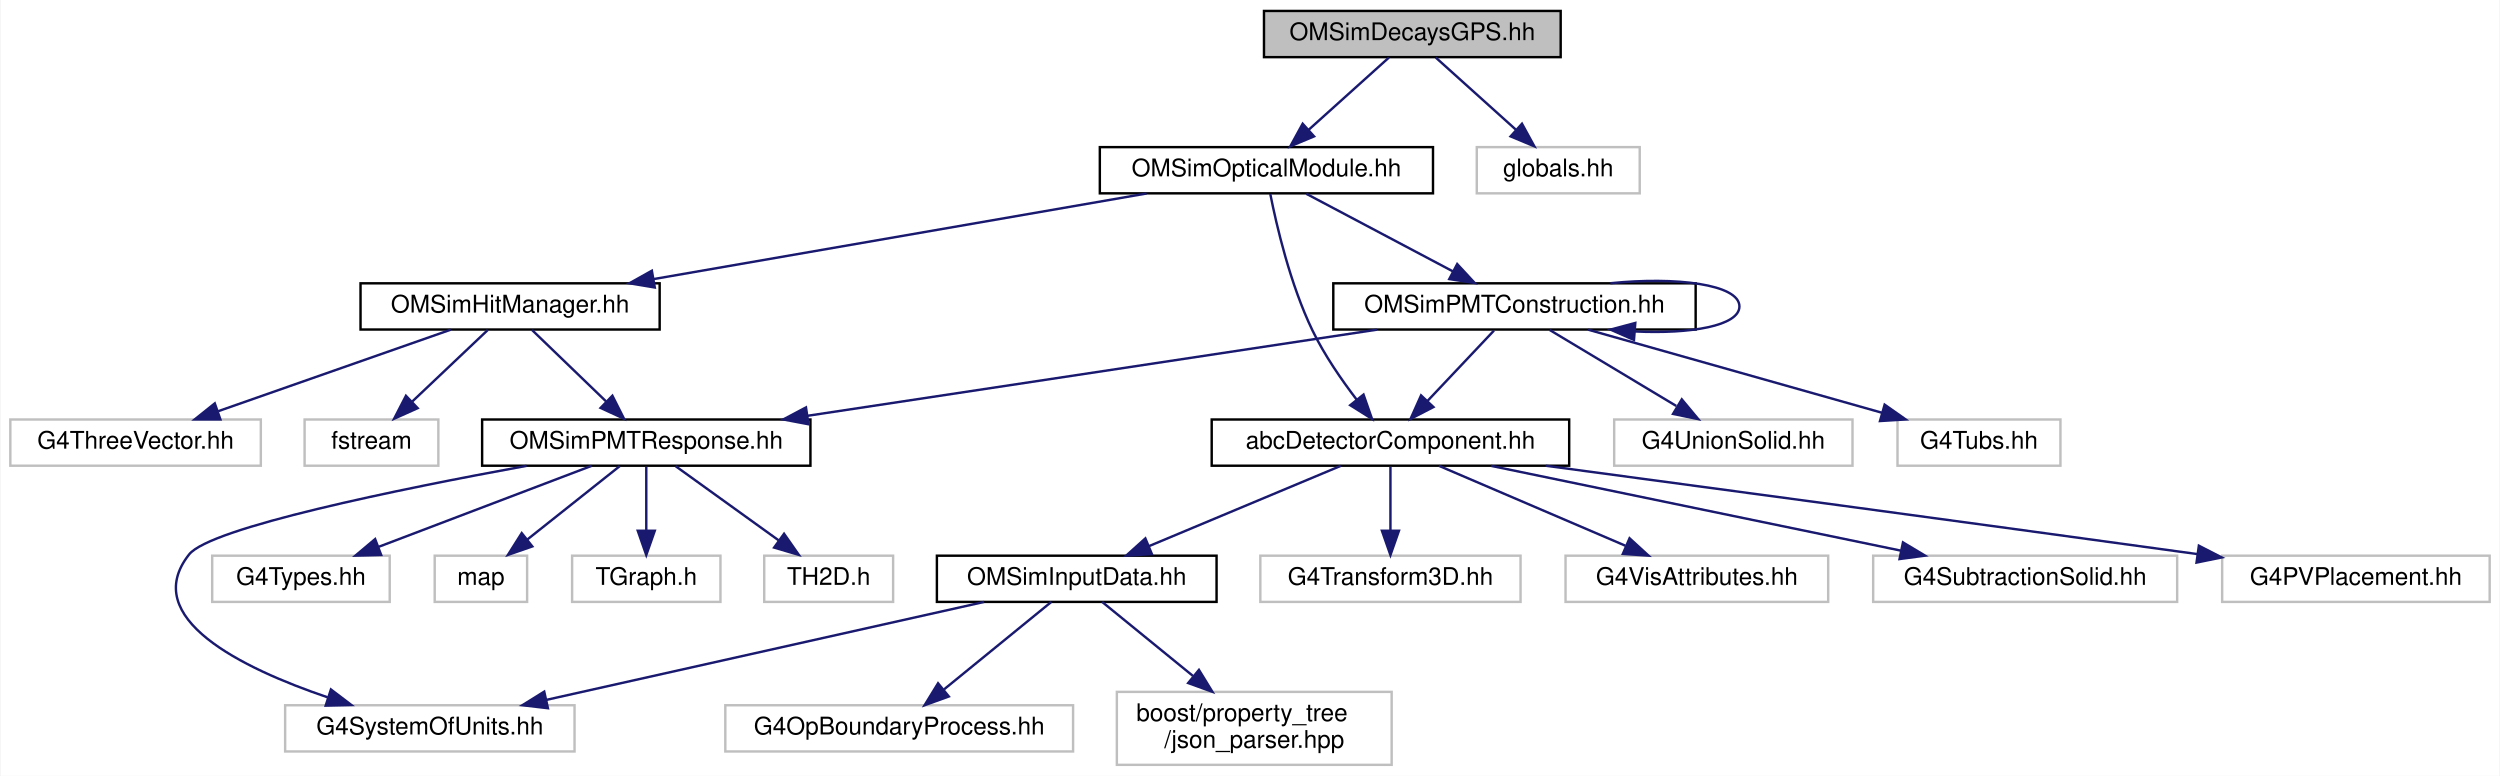
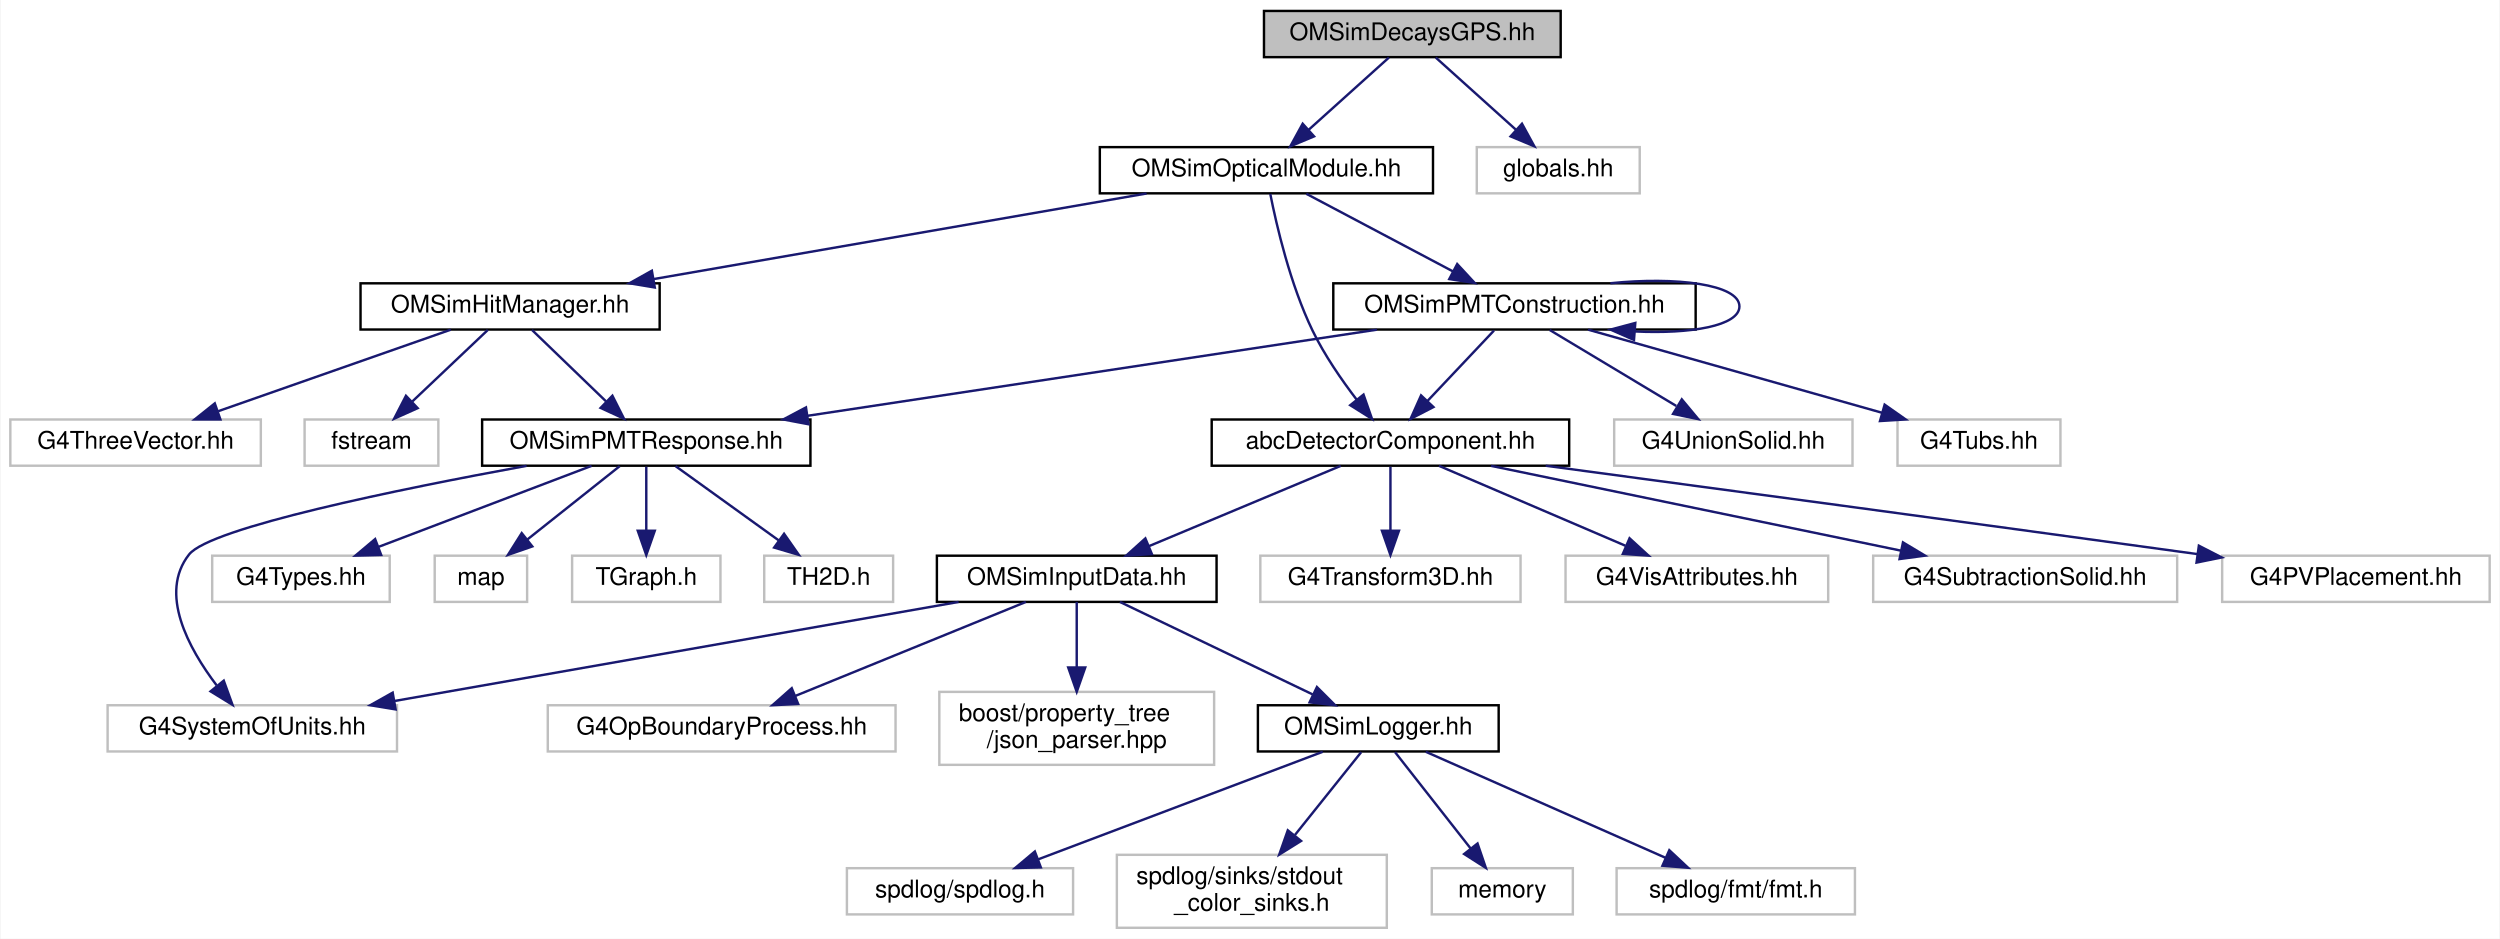
- <svg xmlns="http://www.w3.org/2000/svg" xmlns:xlink="http://www.w3.org/1999/xlink" width="1028pt" height="319pt" viewBox="0.00 0.00 1027.50 319.00">
-   <g id="graph0" class="graph" transform="scale(1 1) rotate(0) translate(4 315)">
-     <polygon fill="white" stroke="transparent" points="-4,4 -4,-315 1023.5,-315 1023.5,4 -4,4" />
+ <svg xmlns="http://www.w3.org/2000/svg" xmlns:xlink="http://www.w3.org/1999/xlink" width="1028pt" height="386pt" viewBox="0.00 0.00 1027.50 386.00">
+   <g id="graph0" class="graph" transform="scale(1 1) rotate(0) translate(4 382)">
+     <polygon fill="white" stroke="transparent" points="-4,4 -4,-382 1023.5,-382 1023.5,4 -4,4" />
    <g id="node1" class="node">
      <g id="a_node1">
        <a xlink:title="Defines the OMSimDecaysGPS class for the radioactive decays simulation.">
-           <polygon fill="#bfbfbf" stroke="black" points="515.5,-291.5 515.5,-310.5 637.5,-310.5 637.5,-291.5 515.5,-291.5" />
-           <text text-anchor="middle" x="576.5" y="-298.5" font-family="Helvetica,sans-Serif" font-size="10.00">OMSimDecaysGPS.hh</text>
+           <polygon fill="#bfbfbf" stroke="black" points="515.5,-358.5 515.5,-377.5 637.5,-377.5 637.5,-358.5 515.5,-358.5" />
+           <text text-anchor="middle" x="576.5" y="-365.5" font-family="Helvetica,sans-Serif" font-size="10.00">OMSimDecaysGPS.hh</text>
        </a>
      </g>
    </g>
    <g id="node2" class="node">
      <g id="a_node2">
        <a xlink:href="_o_m_sim_optical_module_8hh.html" target="_top" xlink:title=" ">
-           <polygon fill="white" stroke="black" points="448,-235.5 448,-254.5 585,-254.5 585,-235.5 448,-235.5" />
-           <text text-anchor="middle" x="516.5" y="-242.5" font-family="Helvetica,sans-Serif" font-size="10.00">OMSimOpticalModule.hh</text>
+           <polygon fill="white" stroke="black" points="448,-302.5 448,-321.5 585,-321.5 585,-302.5 448,-302.5" />
+           <text text-anchor="middle" x="516.5" y="-309.5" font-family="Helvetica,sans-Serif" font-size="10.00">OMSimOpticalModule.hh</text>
        </a>
      </g>
    </g>
    <g id="edge1" class="edge">
-       <path fill="none" stroke="midnightblue" d="M566.86,-291.32C557.99,-283.34 544.63,-271.31 533.89,-261.65" />
-       <polygon fill="midnightblue" stroke="midnightblue" points="536.09,-258.92 526.32,-254.83 531.41,-264.13 536.09,-258.92" />
-     </g>
-     <g id="node23" class="node">
-       <g id="a_node23">
-         <a xlink:title=" ">
-           <polygon fill="white" stroke="#bfbfbf" points="603,-235.5 603,-254.5 670,-254.5 670,-235.5 603,-235.5" />
-           <text text-anchor="middle" x="636.5" y="-242.5" font-family="Helvetica,sans-Serif" font-size="10.00">globals.hh</text>
-         </a>
-       </g>
-     </g>
-     <g id="edge26" class="edge">
-       <path fill="none" stroke="midnightblue" d="M586.14,-291.32C595.01,-283.34 608.37,-271.31 619.11,-261.65" />
-       <polygon fill="midnightblue" stroke="midnightblue" points="621.59,-264.13 626.68,-254.83 616.91,-258.92 621.59,-264.13" />
+       <path fill="none" stroke="midnightblue" d="M566.86,-358.32C557.99,-350.34 544.63,-338.31 533.89,-328.65" />
+       <polygon fill="midnightblue" stroke="midnightblue" points="536.09,-325.92 526.32,-321.83 531.41,-331.13 536.09,-325.92" />
+     </g>
+     <g id="node28" class="node">
+       <g id="a_node28">
+         <a xlink:title=" ">
+           <polygon fill="white" stroke="#bfbfbf" points="603,-302.5 603,-321.5 670,-321.5 670,-302.5 603,-302.5" />
+           <text text-anchor="middle" x="636.5" y="-309.5" font-family="Helvetica,sans-Serif" font-size="10.00">globals.hh</text>
+         </a>
+       </g>
+     </g>
+     <g id="edge31" class="edge">
+       <path fill="none" stroke="midnightblue" d="M586.14,-358.32C595.01,-350.34 608.37,-338.31 619.11,-328.65" />
+       <polygon fill="midnightblue" stroke="midnightblue" points="621.59,-331.13 626.68,-321.83 616.91,-325.92 621.59,-331.13" />
    </g>
    <g id="node3" class="node">
      <g id="a_node3">
        <a xlink:href="abc_detector_component_8hh.html" target="_top" xlink:title="Provides helper base class abcDetectorComponent for constructing and managing detector components in ...">
-           <polygon fill="white" stroke="black" points="494,-123.5 494,-142.5 641,-142.5 641,-123.5 494,-123.5" />
-           <text text-anchor="middle" x="567.5" y="-130.5" font-family="Helvetica,sans-Serif" font-size="10.00">abcDetectorComponent.hh</text>
+           <polygon fill="white" stroke="black" points="494,-190.5 494,-209.5 641,-209.5 641,-190.5 494,-190.5" />
+           <text text-anchor="middle" x="567.5" y="-197.5" font-family="Helvetica,sans-Serif" font-size="10.00">abcDetectorComponent.hh</text>
        </a>
      </g>
    </g>
    <g id="edge2" class="edge">
-       <path fill="none" stroke="midnightblue" d="M518.09,-235.25C520.63,-222.44 526.27,-198.04 535.5,-179 540.35,-168.99 547.38,-158.81 553.61,-150.67" />
-       <polygon fill="midnightblue" stroke="midnightblue" points="556.43,-152.75 559.93,-142.74 550.96,-148.38 556.43,-152.75" />
-     </g>
-     <g id="node12" class="node">
-       <g id="a_node12">
+       <path fill="none" stroke="midnightblue" d="M518.09,-302.25C520.63,-289.44 526.27,-265.04 535.5,-246 540.35,-235.99 547.38,-225.81 553.61,-217.67" />
+       <polygon fill="midnightblue" stroke="midnightblue" points="556.43,-219.75 559.93,-209.74 550.96,-215.38 556.43,-219.75" />
+     </g>
+     <g id="node17" class="node">
+       <g id="a_node17">
        <a xlink:href="_o_m_sim_hit_manager_8hh.html" target="_top" xlink:title="Defines structures and classes related to optical module photon hit management.">
-           <polygon fill="white" stroke="black" points="144,-179.5 144,-198.5 267,-198.5 267,-179.5 144,-179.5" />
-           <text text-anchor="middle" x="205.5" y="-186.5" font-family="Helvetica,sans-Serif" font-size="10.00">OMSimHitManager.hh</text>
-         </a>
-       </g>
-     </g>
-     <g id="edge11" class="edge">
-       <path fill="none" stroke="midnightblue" d="M467.22,-235.44C412.17,-225.89 323.1,-210.42 264.42,-200.23" />
-       <polygon fill="midnightblue" stroke="midnightblue" points="265,-196.78 254.55,-198.52 263.8,-203.68 265,-196.78" />
-     </g>
-     <g id="node20" class="node">
-       <g id="a_node20">
+           <polygon fill="white" stroke="black" points="144,-246.5 144,-265.5 267,-265.5 267,-246.5 144,-246.5" />
+           <text text-anchor="middle" x="205.5" y="-253.5" font-family="Helvetica,sans-Serif" font-size="10.00">OMSimHitManager.hh</text>
+         </a>
+       </g>
+     </g>
+     <g id="edge16" class="edge">
+       <path fill="none" stroke="midnightblue" d="M467.22,-302.44C412.17,-292.89 323.1,-277.42 264.42,-267.23" />
+       <polygon fill="midnightblue" stroke="midnightblue" points="265,-263.78 254.55,-265.52 263.8,-270.68 265,-263.78" />
+     </g>
+     <g id="node25" class="node">
+       <g id="a_node25">
        <a xlink:href="_o_m_sim_p_m_t_construction_8hh.html" target="_top" xlink:title="Construction of the PMTs.">
-           <polygon fill="white" stroke="black" points="544,-179.5 544,-198.5 693,-198.5 693,-179.5 544,-179.5" />
-           <text text-anchor="middle" x="618.5" y="-186.5" font-family="Helvetica,sans-Serif" font-size="10.00">OMSimPMTConstruction.hh</text>
-         </a>
-       </g>
-     </g>
-     <g id="edge20" class="edge">
-       <path fill="none" stroke="midnightblue" d="M532.89,-235.32C549.17,-226.7 574.37,-213.36 593.22,-203.39" />
-       <polygon fill="midnightblue" stroke="midnightblue" points="594.95,-206.43 602.15,-198.65 591.68,-200.24 594.95,-206.43" />
+           <polygon fill="white" stroke="black" points="544,-246.5 544,-265.5 693,-265.5 693,-246.5 544,-246.5" />
+           <text text-anchor="middle" x="618.5" y="-253.5" font-family="Helvetica,sans-Serif" font-size="10.00">OMSimPMTConstruction.hh</text>
+         </a>
+       </g>
+     </g>
+     <g id="edge25" class="edge">
+       <path fill="none" stroke="midnightblue" d="M532.89,-302.32C549.17,-293.7 574.37,-280.36 593.22,-270.39" />
+       <polygon fill="midnightblue" stroke="midnightblue" points="594.95,-273.43 602.15,-265.65 591.68,-267.24 594.95,-273.43" />
    </g>
    <g id="node4" class="node">
      <g id="a_node4">
        <a xlink:href="_o_m_sim_input_data_8hh.html" target="_top" xlink:title="Definition of ParameterTable and InputDataManager.">
-           <polygon fill="white" stroke="black" points="381,-67.5 381,-86.5 496,-86.5 496,-67.5 381,-67.5" />
-           <text text-anchor="middle" x="438.5" y="-74.5" font-family="Helvetica,sans-Serif" font-size="10.00">OMSimInputData.hh</text>
+           <polygon fill="white" stroke="black" points="381,-134.5 381,-153.5 496,-153.5 496,-134.5 381,-134.5" />
+           <text text-anchor="middle" x="438.5" y="-141.5" font-family="Helvetica,sans-Serif" font-size="10.00">OMSimInputData.hh</text>
        </a>
      </g>
    </g>
    <g id="edge3" class="edge">
-       <path fill="none" stroke="midnightblue" d="M547.06,-123.44C525.83,-114.56 492.4,-100.56 468.25,-90.45" />
-       <polygon fill="midnightblue" stroke="midnightblue" points="469.42,-87.15 458.84,-86.52 466.72,-93.61 469.42,-87.15" />
+       <path fill="none" stroke="midnightblue" d="M547.06,-190.44C525.83,-181.56 492.4,-167.56 468.25,-157.45" />
+       <polygon fill="midnightblue" stroke="midnightblue" points="469.42,-154.15 458.84,-153.52 466.72,-160.61 469.42,-154.15" />
+     </g>
+     <g id="node13" class="node">
+       <g id="a_node13">
+         <a xlink:title=" ">
+           <polygon fill="white" stroke="#bfbfbf" points="514,-134.5 514,-153.5 621,-153.5 621,-134.5 514,-134.5" />
+           <text text-anchor="middle" x="567.5" y="-141.5" font-family="Helvetica,sans-Serif" font-size="10.00">G4Transform3D.hh</text>
+         </a>
+       </g>
+     </g>
+     <g id="edge12" class="edge">
+       <path fill="none" stroke="midnightblue" d="M567.5,-190.08C567.5,-183.01 567.5,-172.86 567.5,-163.99" />
+       <polygon fill="midnightblue" stroke="midnightblue" points="571,-163.75 567.5,-153.75 564,-163.75 571,-163.75" />
+     </g>
+     <g id="node14" class="node">
+       <g id="a_node14">
+         <a xlink:title=" ">
+           <polygon fill="white" stroke="#bfbfbf" points="639.5,-134.5 639.5,-153.5 747.5,-153.5 747.5,-134.5 639.5,-134.5" />
+           <text text-anchor="middle" x="693.5" y="-141.5" font-family="Helvetica,sans-Serif" font-size="10.00">G4VisAttributes.hh</text>
+         </a>
+       </g>
+     </g>
+     <g id="edge13" class="edge">
+       <path fill="none" stroke="midnightblue" d="M587.47,-190.44C608.11,-181.6 640.56,-167.69 664.13,-157.59" />
+       <polygon fill="midnightblue" stroke="midnightblue" points="665.82,-160.67 673.63,-153.52 663.06,-154.24 665.82,-160.67" />
+     </g>
+     <g id="node15" class="node">
+       <g id="a_node15">
+         <a xlink:title=" ">
+           <polygon fill="white" stroke="#bfbfbf" points="766,-134.5 766,-153.5 891,-153.5 891,-134.5 766,-134.5" />
+           <text text-anchor="middle" x="828.5" y="-141.5" font-family="Helvetica,sans-Serif" font-size="10.00">G4SubtractionSolid.hh</text>
+         </a>
+       </g>
+     </g>
+     <g id="edge14" class="edge">
+       <path fill="none" stroke="midnightblue" d="M608.86,-190.44C654.58,-180.98 728.26,-165.74 777.52,-155.55" />
+       <polygon fill="midnightblue" stroke="midnightblue" points="778.25,-158.97 787.34,-153.52 776.84,-152.12 778.25,-158.97" />
+     </g>
+     <g id="node16" class="node">
+       <g id="a_node16">
+         <a xlink:title=" ">
+           <polygon fill="white" stroke="#bfbfbf" points="909.5,-134.5 909.5,-153.5 1019.5,-153.5 1019.5,-134.5 909.5,-134.5" />
+           <text text-anchor="middle" x="964.5" y="-141.5" font-family="Helvetica,sans-Serif" font-size="10.00">G4PVPlacement.hh</text>
+         </a>
+       </g>
+     </g>
+     <g id="edge15" class="edge">
+       <path fill="none" stroke="midnightblue" d="M631.35,-190.48C696.24,-181.79 799.93,-167.84 899.42,-154.14" />
+       <polygon fill="midnightblue" stroke="midnightblue" points="899.92,-157.61 909.34,-152.78 898.96,-150.67 899.92,-157.61" />
+     </g>
+     <g id="node5" class="node">
+       <g id="a_node5">
+         <a xlink:href="_o_m_sim_logger_8hh.html" target="_top" xlink:title=" ">
+           <polygon fill="white" stroke="black" points="513,-73 513,-92 612,-92 612,-73 513,-73" />
+           <text text-anchor="middle" x="562.5" y="-80" font-family="Helvetica,sans-Serif" font-size="10.00">OMSimLogger.hh</text>
+         </a>
+       </g>
+     </g>
+     <g id="edge4" class="edge">
+       <path fill="none" stroke="midnightblue" d="M456.27,-134.48C476.98,-124.53 511.45,-107.99 535.49,-96.46" />
+       <polygon fill="midnightblue" stroke="midnightblue" points="537.27,-99.49 544.77,-92.01 534.24,-93.18 537.27,-99.49" />
+     </g>
+     <g id="node10" class="node">
+       <g id="a_node10">
+         <a xlink:title=" ">
+           <polygon fill="white" stroke="#bfbfbf" points="221,-73 221,-92 364,-92 364,-73 221,-73" />
+           <text text-anchor="middle" x="292.5" y="-80" font-family="Helvetica,sans-Serif" font-size="10.00">G4OpBoundaryProcess.hh</text>
+         </a>
+       </g>
+     </g>
+     <g id="edge9" class="edge">
+       <path fill="none" stroke="midnightblue" d="M417.58,-134.48C392.75,-124.36 351.16,-107.4 322.81,-95.85" />
+       <polygon fill="midnightblue" stroke="midnightblue" points="323.96,-92.54 313.38,-92.01 321.32,-99.02 323.96,-92.54" />
+     </g>
+     <g id="node11" class="node">
+       <g id="a_node11">
+         <a xlink:title=" ">
+           <polygon fill="white" stroke="#bfbfbf" points="40,-73 40,-92 159,-92 159,-73 40,-73" />
+           <text text-anchor="middle" x="99.5" y="-80" font-family="Helvetica,sans-Serif" font-size="10.00">G4SystemOfUnits.hh</text>
+         </a>
+       </g>
+     </g>
+     <g id="edge10" class="edge">
+       <path fill="none" stroke="midnightblue" d="M389.93,-134.48C328.76,-123.74 223.74,-105.31 158.16,-93.79" />
+       <polygon fill="midnightblue" stroke="midnightblue" points="158.43,-90.29 147.98,-92.01 157.22,-97.19 158.43,-90.29" />
+     </g>
+     <g id="node12" class="node">
+       <g id="a_node12">
+         <a xlink:title=" ">
+           <polygon fill="white" stroke="#bfbfbf" points="382,-67.5 382,-97.5 495,-97.5 495,-67.5 382,-67.5" />
+           <text text-anchor="start" x="390" y="-85.5" font-family="Helvetica,sans-Serif" font-size="10.00">boost/property_tree</text>
+           <text text-anchor="middle" x="438.5" y="-74.5" font-family="Helvetica,sans-Serif" font-size="10.00">/json_parser.hpp</text>
+         </a>
+       </g>
+     </g>
+     <g id="edge11" class="edge">
+       <path fill="none" stroke="midnightblue" d="M438.5,-134.48C438.5,-127.47 438.5,-117.19 438.5,-107.7" />
+       <polygon fill="midnightblue" stroke="midnightblue" points="442,-107.52 438.5,-97.52 435,-107.52 442,-107.52" />
+     </g>
+     <g id="node6" class="node">
+       <g id="a_node6">
+         <a xlink:title=" ">
+           <polygon fill="white" stroke="#bfbfbf" points="344,-6 344,-25 437,-25 437,-6 344,-6" />
+           <text text-anchor="middle" x="390.5" y="-13" font-family="Helvetica,sans-Serif" font-size="10.00">spdlog/spdlog.h</text>
+         </a>
+       </g>
+     </g>
+     <g id="edge5" class="edge">
+       <path fill="none" stroke="midnightblue" d="M539.66,-72.87C509.63,-61.52 456.72,-41.52 422.66,-28.65" />
+       <polygon fill="midnightblue" stroke="midnightblue" points="423.75,-25.32 413.16,-25.06 421.28,-31.87 423.75,-25.32" />
+     </g>
+     <g id="node7" class="node">
+       <g id="a_node7">
+         <a xlink:title=" ">
+           <polygon fill="white" stroke="#bfbfbf" points="455,-0.5 455,-30.5 566,-30.5 566,-0.5 455,-0.5" />
+           <text text-anchor="start" x="463" y="-18.5" font-family="Helvetica,sans-Serif" font-size="10.00">spdlog/sinks/stdout</text>
+           <text text-anchor="middle" x="510.5" y="-7.5" font-family="Helvetica,sans-Serif" font-size="10.00">_color_sinks.h</text>
+         </a>
+       </g>
+     </g>
+     <g id="edge6" class="edge">
+       <path fill="none" stroke="midnightblue" d="M555.49,-72.73C548.53,-64.03 537.58,-50.34 528.22,-38.65" />
+       <polygon fill="midnightblue" stroke="midnightblue" points="530.75,-36.21 521.77,-30.59 525.29,-40.58 530.75,-36.21" />
    </g>
    <g id="node8" class="node">
      <g id="a_node8">
        <a xlink:title=" ">
-           <polygon fill="white" stroke="#bfbfbf" points="514,-67.5 514,-86.5 621,-86.5 621,-67.5 514,-67.5" />
-           <text text-anchor="middle" x="567.5" y="-74.5" font-family="Helvetica,sans-Serif" font-size="10.00">G4Transform3D.hh</text>
+           <polygon fill="white" stroke="#bfbfbf" points="584.5,-6 584.5,-25 642.5,-25 642.5,-6 584.5,-6" />
+           <text text-anchor="middle" x="613.5" y="-13" font-family="Helvetica,sans-Serif" font-size="10.00">memory</text>
        </a>
      </g>
    </g>
    <g id="edge7" class="edge">
-       <path fill="none" stroke="midnightblue" d="M567.5,-123.08C567.5,-116.01 567.5,-105.86 567.5,-96.99" />
-       <polygon fill="midnightblue" stroke="midnightblue" points="571,-96.75 567.5,-86.75 564,-96.75 571,-96.75" />
+       <path fill="none" stroke="midnightblue" d="M569.38,-72.73C577.33,-62.6 590.6,-45.69 600.51,-33.06" />
+       <polygon fill="midnightblue" stroke="midnightblue" points="603.31,-35.16 606.73,-25.13 597.8,-30.83 603.31,-35.16" />
    </g>
    <g id="node9" class="node">
      <g id="a_node9">
        <a xlink:title=" ">
-           <polygon fill="white" stroke="#bfbfbf" points="639.5,-67.5 639.5,-86.5 747.5,-86.5 747.5,-67.5 639.5,-67.5" />
-           <text text-anchor="middle" x="693.5" y="-74.5" font-family="Helvetica,sans-Serif" font-size="10.00">G4VisAttributes.hh</text>
+           <polygon fill="white" stroke="#bfbfbf" points="660.5,-6 660.5,-25 758.5,-25 758.5,-6 660.5,-6" />
+           <text text-anchor="middle" x="709.5" y="-13" font-family="Helvetica,sans-Serif" font-size="10.00">spdlog/fmt/fmt.h</text>
        </a>
      </g>
    </g>
    <g id="edge8" class="edge">
-       <path fill="none" stroke="midnightblue" d="M587.47,-123.44C608.11,-114.6 640.56,-100.69 664.13,-90.59" />
-       <polygon fill="midnightblue" stroke="midnightblue" points="665.82,-93.67 673.63,-86.52 663.06,-87.24 665.82,-93.67" />
-     </g>
-     <g id="node10" class="node">
-       <g id="a_node10">
-         <a xlink:title=" ">
-           <polygon fill="white" stroke="#bfbfbf" points="766,-67.5 766,-86.5 891,-86.5 891,-67.5 766,-67.5" />
-           <text text-anchor="middle" x="828.5" y="-74.5" font-family="Helvetica,sans-Serif" font-size="10.00">G4SubtractionSolid.hh</text>
-         </a>
-       </g>
-     </g>
-     <g id="edge9" class="edge">
-       <path fill="none" stroke="midnightblue" d="M608.86,-123.44C654.58,-113.98 728.26,-98.74 777.52,-88.55" />
-       <polygon fill="midnightblue" stroke="midnightblue" points="778.25,-91.97 787.34,-86.52 776.84,-85.12 778.25,-91.97" />
-     </g>
-     <g id="node11" class="node">
-       <g id="a_node11">
-         <a xlink:title=" ">
-           <polygon fill="white" stroke="#bfbfbf" points="909.5,-67.5 909.5,-86.5 1019.5,-86.5 1019.5,-67.5 909.5,-67.5" />
-           <text text-anchor="middle" x="964.5" y="-74.5" font-family="Helvetica,sans-Serif" font-size="10.00">G4PVPlacement.hh</text>
-         </a>
-       </g>
-     </g>
-     <g id="edge10" class="edge">
-       <path fill="none" stroke="midnightblue" d="M631.35,-123.48C696.24,-114.79 799.93,-100.84 899.42,-87.14" />
-       <polygon fill="midnightblue" stroke="midnightblue" points="899.92,-90.61 909.34,-85.78 898.96,-83.67 899.92,-90.61" />
-     </g>
-     <g id="node5" class="node">
-       <g id="a_node5">
-         <a xlink:title=" ">
-           <polygon fill="white" stroke="#bfbfbf" points="294,-6 294,-25 437,-25 437,-6 294,-6" />
-           <text text-anchor="middle" x="365.5" y="-13" font-family="Helvetica,sans-Serif" font-size="10.00">G4OpBoundaryProcess.hh</text>
-         </a>
-       </g>
-     </g>
-     <g id="edge4" class="edge">
-       <path fill="none" stroke="midnightblue" d="M428.04,-67.48C416.55,-58.11 397.87,-42.88 383.91,-31.51" />
-       <polygon fill="midnightblue" stroke="midnightblue" points="385.9,-28.61 375.94,-25.01 381.48,-34.04 385.9,-28.61" />
-     </g>
-     <g id="node6" class="node">
-       <g id="a_node6">
-         <a xlink:title=" ">
-           <polygon fill="white" stroke="#bfbfbf" points="113,-6 113,-25 232,-25 232,-6 113,-6" />
-           <text text-anchor="middle" x="172.5" y="-13" font-family="Helvetica,sans-Serif" font-size="10.00">G4SystemOfUnits.hh</text>
-         </a>
-       </g>
-     </g>
-     <g id="edge5" class="edge">
-       <path fill="none" stroke="midnightblue" d="M400.39,-67.48C352.98,-56.87 272.02,-38.76 220.44,-27.22" />
-       <polygon fill="midnightblue" stroke="midnightblue" points="221.06,-23.78 210.54,-25.01 219.54,-30.61 221.06,-23.78" />
-     </g>
-     <g id="node7" class="node">
-       <g id="a_node7">
-         <a xlink:title=" ">
-           <polygon fill="white" stroke="#bfbfbf" points="455,-0.5 455,-30.5 568,-30.5 568,-0.5 455,-0.5" />
-           <text text-anchor="start" x="463" y="-18.5" font-family="Helvetica,sans-Serif" font-size="10.00">boost/property_tree</text>
-           <text text-anchor="middle" x="511.5" y="-7.5" font-family="Helvetica,sans-Serif" font-size="10.00">/json_parser.hpp</text>
-         </a>
-       </g>
-     </g>
-     <g id="edge6" class="edge">
-       <path fill="none" stroke="midnightblue" d="M448.96,-67.48C458.66,-59.57 473.49,-47.48 486.27,-37.07" />
-       <polygon fill="midnightblue" stroke="midnightblue" points="488.76,-39.55 494.3,-30.52 484.33,-34.13 488.76,-39.55" />
-     </g>
-     <g id="node13" class="node">
-       <g id="a_node13">
-         <a xlink:href="_o_m_sim_p_m_t_response_8hh.html" target="_top" xlink:title="Provides simulation for PMT response. This class is responsible for transforming hits on photocathode...">
-           <polygon fill="white" stroke="black" points="194,-123.5 194,-142.5 329,-142.5 329,-123.5 194,-123.5" />
-           <text text-anchor="middle" x="261.5" y="-130.5" font-family="Helvetica,sans-Serif" font-size="10.00">OMSimPMTResponse.hh</text>
-         </a>
-       </g>
-     </g>
-     <g id="edge12" class="edge">
-       <path fill="none" stroke="midnightblue" d="M214.5,-179.32C222.69,-171.42 235.01,-159.55 244.97,-149.94" />
-       <polygon fill="midnightblue" stroke="midnightblue" points="247.57,-152.29 252.34,-142.83 242.71,-147.26 247.57,-152.29" />
+       <path fill="none" stroke="midnightblue" d="M582.02,-72.87C607.28,-61.7 651.5,-42.15 680.64,-29.26" />
+       <polygon fill="midnightblue" stroke="midnightblue" points="682.17,-32.41 689.9,-25.17 679.34,-26.01 682.17,-32.41" />
    </g>
    <g id="node18" class="node">
      <g id="a_node18">
-         <a xlink:title=" ">
-           <polygon fill="white" stroke="#bfbfbf" points="0,-123.5 0,-142.5 103,-142.5 103,-123.5 0,-123.5" />
-           <text text-anchor="middle" x="51.5" y="-130.5" font-family="Helvetica,sans-Serif" font-size="10.00">G4ThreeVector.hh</text>
-         </a>
-       </g>
+         <a xlink:href="_o_m_sim_p_m_t_response_8hh.html" target="_top" xlink:title="Provides simulation for PMT response. This class is responsible for transforming hits on photocathode...">
+           <polygon fill="white" stroke="black" points="194,-190.5 194,-209.5 329,-209.5 329,-190.5 194,-190.5" />
+           <text text-anchor="middle" x="261.5" y="-197.5" font-family="Helvetica,sans-Serif" font-size="10.00">OMSimPMTResponse.hh</text>
+         </a>
+       </g>
+     </g>
+     <g id="edge17" class="edge">
+       <path fill="none" stroke="midnightblue" d="M214.5,-246.32C222.69,-238.42 235.01,-226.55 244.97,-216.94" />
+       <polygon fill="midnightblue" stroke="midnightblue" points="247.57,-219.29 252.34,-209.83 242.71,-214.26 247.57,-219.29" />
+     </g>
+     <g id="node23" class="node">
+       <g id="a_node23">
+         <a xlink:title=" ">
+           <polygon fill="white" stroke="#bfbfbf" points="0,-190.5 0,-209.5 103,-209.5 103,-190.5 0,-190.5" />
+           <text text-anchor="middle" x="51.5" y="-197.5" font-family="Helvetica,sans-Serif" font-size="10.00">G4ThreeVector.hh</text>
+         </a>
+       </g>
+     </g>
+     <g id="edge23" class="edge">
+       <path fill="none" stroke="midnightblue" d="M181.1,-246.44C155.3,-237.4 114.42,-223.06 85.48,-212.92" />
+       <polygon fill="midnightblue" stroke="midnightblue" points="86.38,-209.52 75.79,-209.52 84.07,-216.13 86.38,-209.52" />
+     </g>
+     <g id="node24" class="node">
+       <g id="a_node24">
+         <a xlink:title=" ">
+           <polygon fill="white" stroke="#bfbfbf" points="121,-190.5 121,-209.5 176,-209.5 176,-190.5 121,-190.5" />
+           <text text-anchor="middle" x="148.5" y="-197.5" font-family="Helvetica,sans-Serif" font-size="10.00">fstream</text>
+         </a>
+       </g>
+     </g>
+     <g id="edge24" class="edge">
+       <path fill="none" stroke="midnightblue" d="M196.34,-246.32C188,-238.42 175.47,-226.55 165.32,-216.94" />
+       <polygon fill="midnightblue" stroke="midnightblue" points="167.49,-214.17 157.82,-209.83 162.68,-219.25 167.49,-214.17" />
    </g>
    <g id="edge18" class="edge">
-       <path fill="none" stroke="midnightblue" d="M181.1,-179.44C155.3,-170.4 114.42,-156.06 85.48,-145.92" />
-       <polygon fill="midnightblue" stroke="midnightblue" points="86.38,-142.52 75.79,-142.52 84.07,-149.13 86.38,-142.52" />
+       <path fill="none" stroke="midnightblue" d="M212.28,-190.45C159.54,-180.8 82.18,-165 73.5,-154 60.94,-138.08 73.23,-115.49 84.81,-100.21" />
+       <polygon fill="midnightblue" stroke="midnightblue" points="87.76,-102.12 91.36,-92.16 82.33,-97.71 87.76,-102.12" />
    </g>
    <g id="node19" class="node">
      <g id="a_node19">
        <a xlink:title=" ">
-           <polygon fill="white" stroke="#bfbfbf" points="121,-123.5 121,-142.5 176,-142.5 176,-123.5 121,-123.5" />
-           <text text-anchor="middle" x="148.5" y="-130.5" font-family="Helvetica,sans-Serif" font-size="10.00">fstream</text>
+           <polygon fill="white" stroke="#bfbfbf" points="83,-134.5 83,-153.5 156,-153.5 156,-134.5 83,-134.5" />
+           <text text-anchor="middle" x="119.5" y="-141.5" font-family="Helvetica,sans-Serif" font-size="10.00">G4Types.hh</text>
        </a>
      </g>
    </g>
    <g id="edge19" class="edge">
-       <path fill="none" stroke="midnightblue" d="M196.34,-179.32C188,-171.42 175.47,-159.55 165.32,-149.94" />
-       <polygon fill="midnightblue" stroke="midnightblue" points="167.49,-147.17 157.82,-142.83 162.68,-152.25 167.49,-147.17" />
-     </g>
-     <g id="edge13" class="edge">
-       <path fill="none" stroke="midnightblue" d="M212.28,-123.45C159.54,-113.8 82.18,-98 73.5,-87 52.95,-60.96 94.98,-40.31 130.48,-28.26" />
-       <polygon fill="midnightblue" stroke="midnightblue" points="131.82,-31.5 140.26,-25.09 129.67,-24.84 131.82,-31.5" />
-     </g>
-     <g id="node14" class="node">
-       <g id="a_node14">
-         <a xlink:title=" ">
-           <polygon fill="white" stroke="#bfbfbf" points="83,-67.5 83,-86.5 156,-86.5 156,-67.5 83,-67.5" />
-           <text text-anchor="middle" x="119.5" y="-74.5" font-family="Helvetica,sans-Serif" font-size="10.00">G4Types.hh</text>
-         </a>
-       </g>
-     </g>
-     <g id="edge14" class="edge">
-       <path fill="none" stroke="midnightblue" d="M239,-123.44C215.42,-114.48 178.18,-100.31 151.54,-90.18" />
-       <polygon fill="midnightblue" stroke="midnightblue" points="152.49,-86.8 141.9,-86.52 150,-93.34 152.49,-86.8" />
-     </g>
-     <g id="node15" class="node">
-       <g id="a_node15">
-         <a xlink:title=" ">
-           <polygon fill="white" stroke="#bfbfbf" points="174.5,-67.5 174.5,-86.5 212.5,-86.5 212.5,-67.5 174.5,-67.5" />
-           <text text-anchor="middle" x="193.5" y="-74.5" font-family="Helvetica,sans-Serif" font-size="10.00">map</text>
-         </a>
-       </g>
-     </g>
-     <g id="edge15" class="edge">
-       <path fill="none" stroke="midnightblue" d="M250.57,-123.32C240.33,-115.18 224.78,-102.84 212.5,-93.09" />
-       <polygon fill="midnightblue" stroke="midnightblue" points="214.63,-90.31 204.62,-86.83 210.28,-95.79 214.63,-90.31" />
-     </g>
-     <g id="node16" class="node">
-       <g id="a_node16">
-         <a xlink:title=" ">
-           <polygon fill="white" stroke="#bfbfbf" points="231,-67.5 231,-86.5 292,-86.5 292,-67.5 231,-67.5" />
-           <text text-anchor="middle" x="261.5" y="-74.5" font-family="Helvetica,sans-Serif" font-size="10.00">TGraph.h</text>
-         </a>
-       </g>
-     </g>
-     <g id="edge16" class="edge">
-       <path fill="none" stroke="midnightblue" d="M261.5,-123.08C261.5,-116.01 261.5,-105.86 261.5,-96.99" />
-       <polygon fill="midnightblue" stroke="midnightblue" points="265,-96.75 261.5,-86.75 258,-96.75 265,-96.75" />
-     </g>
-     <g id="node17" class="node">
-       <g id="a_node17">
-         <a xlink:title=" ">
-           <polygon fill="white" stroke="#bfbfbf" points="310,-67.5 310,-86.5 363,-86.5 363,-67.5 310,-67.5" />
-           <text text-anchor="middle" x="336.5" y="-74.5" font-family="Helvetica,sans-Serif" font-size="10.00">TH2D.h</text>
-         </a>
-       </g>
-     </g>
-     <g id="edge17" class="edge">
-       <path fill="none" stroke="midnightblue" d="M273.55,-123.32C284.96,-115.11 302.33,-102.6 315.93,-92.81" />
-       <polygon fill="midnightblue" stroke="midnightblue" points="318.16,-95.52 324.23,-86.83 314.07,-89.84 318.16,-95.52" />
-     </g>
-     <g id="edge21" class="edge">
-       <path fill="none" stroke="midnightblue" d="M610.08,-179.08C602.65,-171.22 591.65,-159.57 582.69,-150.08" />
-       <polygon fill="midnightblue" stroke="midnightblue" points="585.18,-147.62 575.76,-142.75 580.09,-152.42 585.18,-147.62" />
-     </g>
-     <g id="edge23" class="edge">
-       <path fill="none" stroke="midnightblue" d="M561.93,-179.44C498.35,-169.83 395.23,-154.23 327.88,-144.04" />
-       <polygon fill="midnightblue" stroke="midnightblue" points="328.21,-140.55 317.8,-142.52 327.17,-147.47 328.21,-140.55" />
-     </g>
-     <g id="edge22" class="edge">
-       <path fill="none" stroke="midnightblue" d="M657.95,-198.53C684.76,-201.31 711,-198.13 711,-189 711,-181.01 690.91,-177.58 667.93,-178.71" />
-       <polygon fill="midnightblue" stroke="midnightblue" points="667.65,-175.22 657.95,-179.47 668.19,-182.2 667.65,-175.22" />
+       <path fill="none" stroke="midnightblue" d="M239,-190.44C215.42,-181.48 178.18,-167.31 151.54,-157.18" />
+       <polygon fill="midnightblue" stroke="midnightblue" points="152.49,-153.8 141.9,-153.52 150,-160.34 152.49,-153.8" />
+     </g>
+     <g id="node20" class="node">
+       <g id="a_node20">
+         <a xlink:title=" ">
+           <polygon fill="white" stroke="#bfbfbf" points="174.5,-134.5 174.5,-153.5 212.5,-153.5 212.5,-134.5 174.5,-134.5" />
+           <text text-anchor="middle" x="193.5" y="-141.5" font-family="Helvetica,sans-Serif" font-size="10.00">map</text>
+         </a>
+       </g>
+     </g>
+     <g id="edge20" class="edge">
+       <path fill="none" stroke="midnightblue" d="M250.57,-190.32C240.33,-182.18 224.78,-169.84 212.5,-160.09" />
+       <polygon fill="midnightblue" stroke="midnightblue" points="214.63,-157.31 204.62,-153.83 210.28,-162.79 214.63,-157.31" />
    </g>
    <g id="node21" class="node">
      <g id="a_node21">
        <a xlink:title=" ">
-           <polygon fill="white" stroke="#bfbfbf" points="659.5,-123.5 659.5,-142.5 757.5,-142.5 757.5,-123.5 659.5,-123.5" />
-           <text text-anchor="middle" x="708.5" y="-130.5" font-family="Helvetica,sans-Serif" font-size="10.00">G4UnionSolid.hh</text>
-         </a>
-       </g>
-     </g>
-     <g id="edge24" class="edge">
-       <path fill="none" stroke="midnightblue" d="M632.96,-179.32C647,-170.9 668.55,-157.97 685.04,-148.07" />
-       <polygon fill="midnightblue" stroke="midnightblue" points="687.3,-150.8 694.08,-142.65 683.7,-144.8 687.3,-150.8" />
+           <polygon fill="white" stroke="#bfbfbf" points="231,-134.5 231,-153.5 292,-153.5 292,-134.5 231,-134.5" />
+           <text text-anchor="middle" x="261.5" y="-141.5" font-family="Helvetica,sans-Serif" font-size="10.00">TGraph.h</text>
+         </a>
+       </g>
+     </g>
+     <g id="edge21" class="edge">
+       <path fill="none" stroke="midnightblue" d="M261.5,-190.08C261.5,-183.01 261.5,-172.86 261.5,-163.99" />
+       <polygon fill="midnightblue" stroke="midnightblue" points="265,-163.75 261.5,-153.75 258,-163.75 265,-163.75" />
    </g>
    <g id="node22" class="node">
      <g id="a_node22">
        <a xlink:title=" ">
-           <polygon fill="white" stroke="#bfbfbf" points="776,-123.5 776,-142.5 843,-142.5 843,-123.5 776,-123.5" />
-           <text text-anchor="middle" x="809.5" y="-130.5" font-family="Helvetica,sans-Serif" font-size="10.00">G4Tubs.hh</text>
-         </a>
-       </g>
-     </g>
-     <g id="edge25" class="edge">
-       <path fill="none" stroke="midnightblue" d="M648.76,-179.44C681.46,-170.2 733.68,-155.44 769.68,-145.26" />
-       <polygon fill="midnightblue" stroke="midnightblue" points="770.71,-148.61 779.38,-142.52 768.8,-141.87 770.71,-148.61" />
+           <polygon fill="white" stroke="#bfbfbf" points="310,-134.5 310,-153.5 363,-153.5 363,-134.5 310,-134.5" />
+           <text text-anchor="middle" x="336.5" y="-141.5" font-family="Helvetica,sans-Serif" font-size="10.00">TH2D.h</text>
+         </a>
+       </g>
+     </g>
+     <g id="edge22" class="edge">
+       <path fill="none" stroke="midnightblue" d="M273.55,-190.32C284.96,-182.11 302.33,-169.6 315.93,-159.81" />
+       <polygon fill="midnightblue" stroke="midnightblue" points="318.16,-162.52 324.23,-153.83 314.07,-156.84 318.16,-162.52" />
+     </g>
+     <g id="edge26" class="edge">
+       <path fill="none" stroke="midnightblue" d="M610.08,-246.08C602.65,-238.22 591.65,-226.57 582.69,-217.08" />
+       <polygon fill="midnightblue" stroke="midnightblue" points="585.18,-214.62 575.76,-209.75 580.09,-219.42 585.18,-214.62" />
+     </g>
+     <g id="edge28" class="edge">
+       <path fill="none" stroke="midnightblue" d="M561.93,-246.44C498.35,-236.83 395.23,-221.23 327.88,-211.04" />
+       <polygon fill="midnightblue" stroke="midnightblue" points="328.21,-207.55 317.8,-209.52 327.17,-214.47 328.21,-207.55" />
+     </g>
+     <g id="edge27" class="edge">
+       <path fill="none" stroke="midnightblue" d="M657.95,-265.53C684.76,-268.31 711,-265.13 711,-256 711,-248.01 690.91,-244.58 667.93,-245.71" />
+       <polygon fill="midnightblue" stroke="midnightblue" points="667.65,-242.22 657.95,-246.47 668.19,-249.2 667.65,-242.22" />
+     </g>
+     <g id="node26" class="node">
+       <g id="a_node26">
+         <a xlink:title=" ">
+           <polygon fill="white" stroke="#bfbfbf" points="659.5,-190.5 659.5,-209.5 757.5,-209.5 757.5,-190.5 659.5,-190.5" />
+           <text text-anchor="middle" x="708.5" y="-197.5" font-family="Helvetica,sans-Serif" font-size="10.00">G4UnionSolid.hh</text>
+         </a>
+       </g>
+     </g>
+     <g id="edge29" class="edge">
+       <path fill="none" stroke="midnightblue" d="M632.96,-246.32C647,-237.9 668.55,-224.97 685.04,-215.07" />
+       <polygon fill="midnightblue" stroke="midnightblue" points="687.3,-217.8 694.08,-209.65 683.7,-211.8 687.3,-217.8" />
+     </g>
+     <g id="node27" class="node">
+       <g id="a_node27">
+         <a xlink:title=" ">
+           <polygon fill="white" stroke="#bfbfbf" points="776,-190.5 776,-209.5 843,-209.5 843,-190.5 776,-190.5" />
+           <text text-anchor="middle" x="809.5" y="-197.5" font-family="Helvetica,sans-Serif" font-size="10.00">G4Tubs.hh</text>
+         </a>
+       </g>
+     </g>
+     <g id="edge30" class="edge">
+       <path fill="none" stroke="midnightblue" d="M648.76,-246.44C681.46,-237.2 733.68,-222.44 769.68,-212.26" />
+       <polygon fill="midnightblue" stroke="midnightblue" points="770.71,-215.61 779.38,-209.52 768.8,-208.87 770.71,-215.61" />
    </g>
  </g>
</svg>
